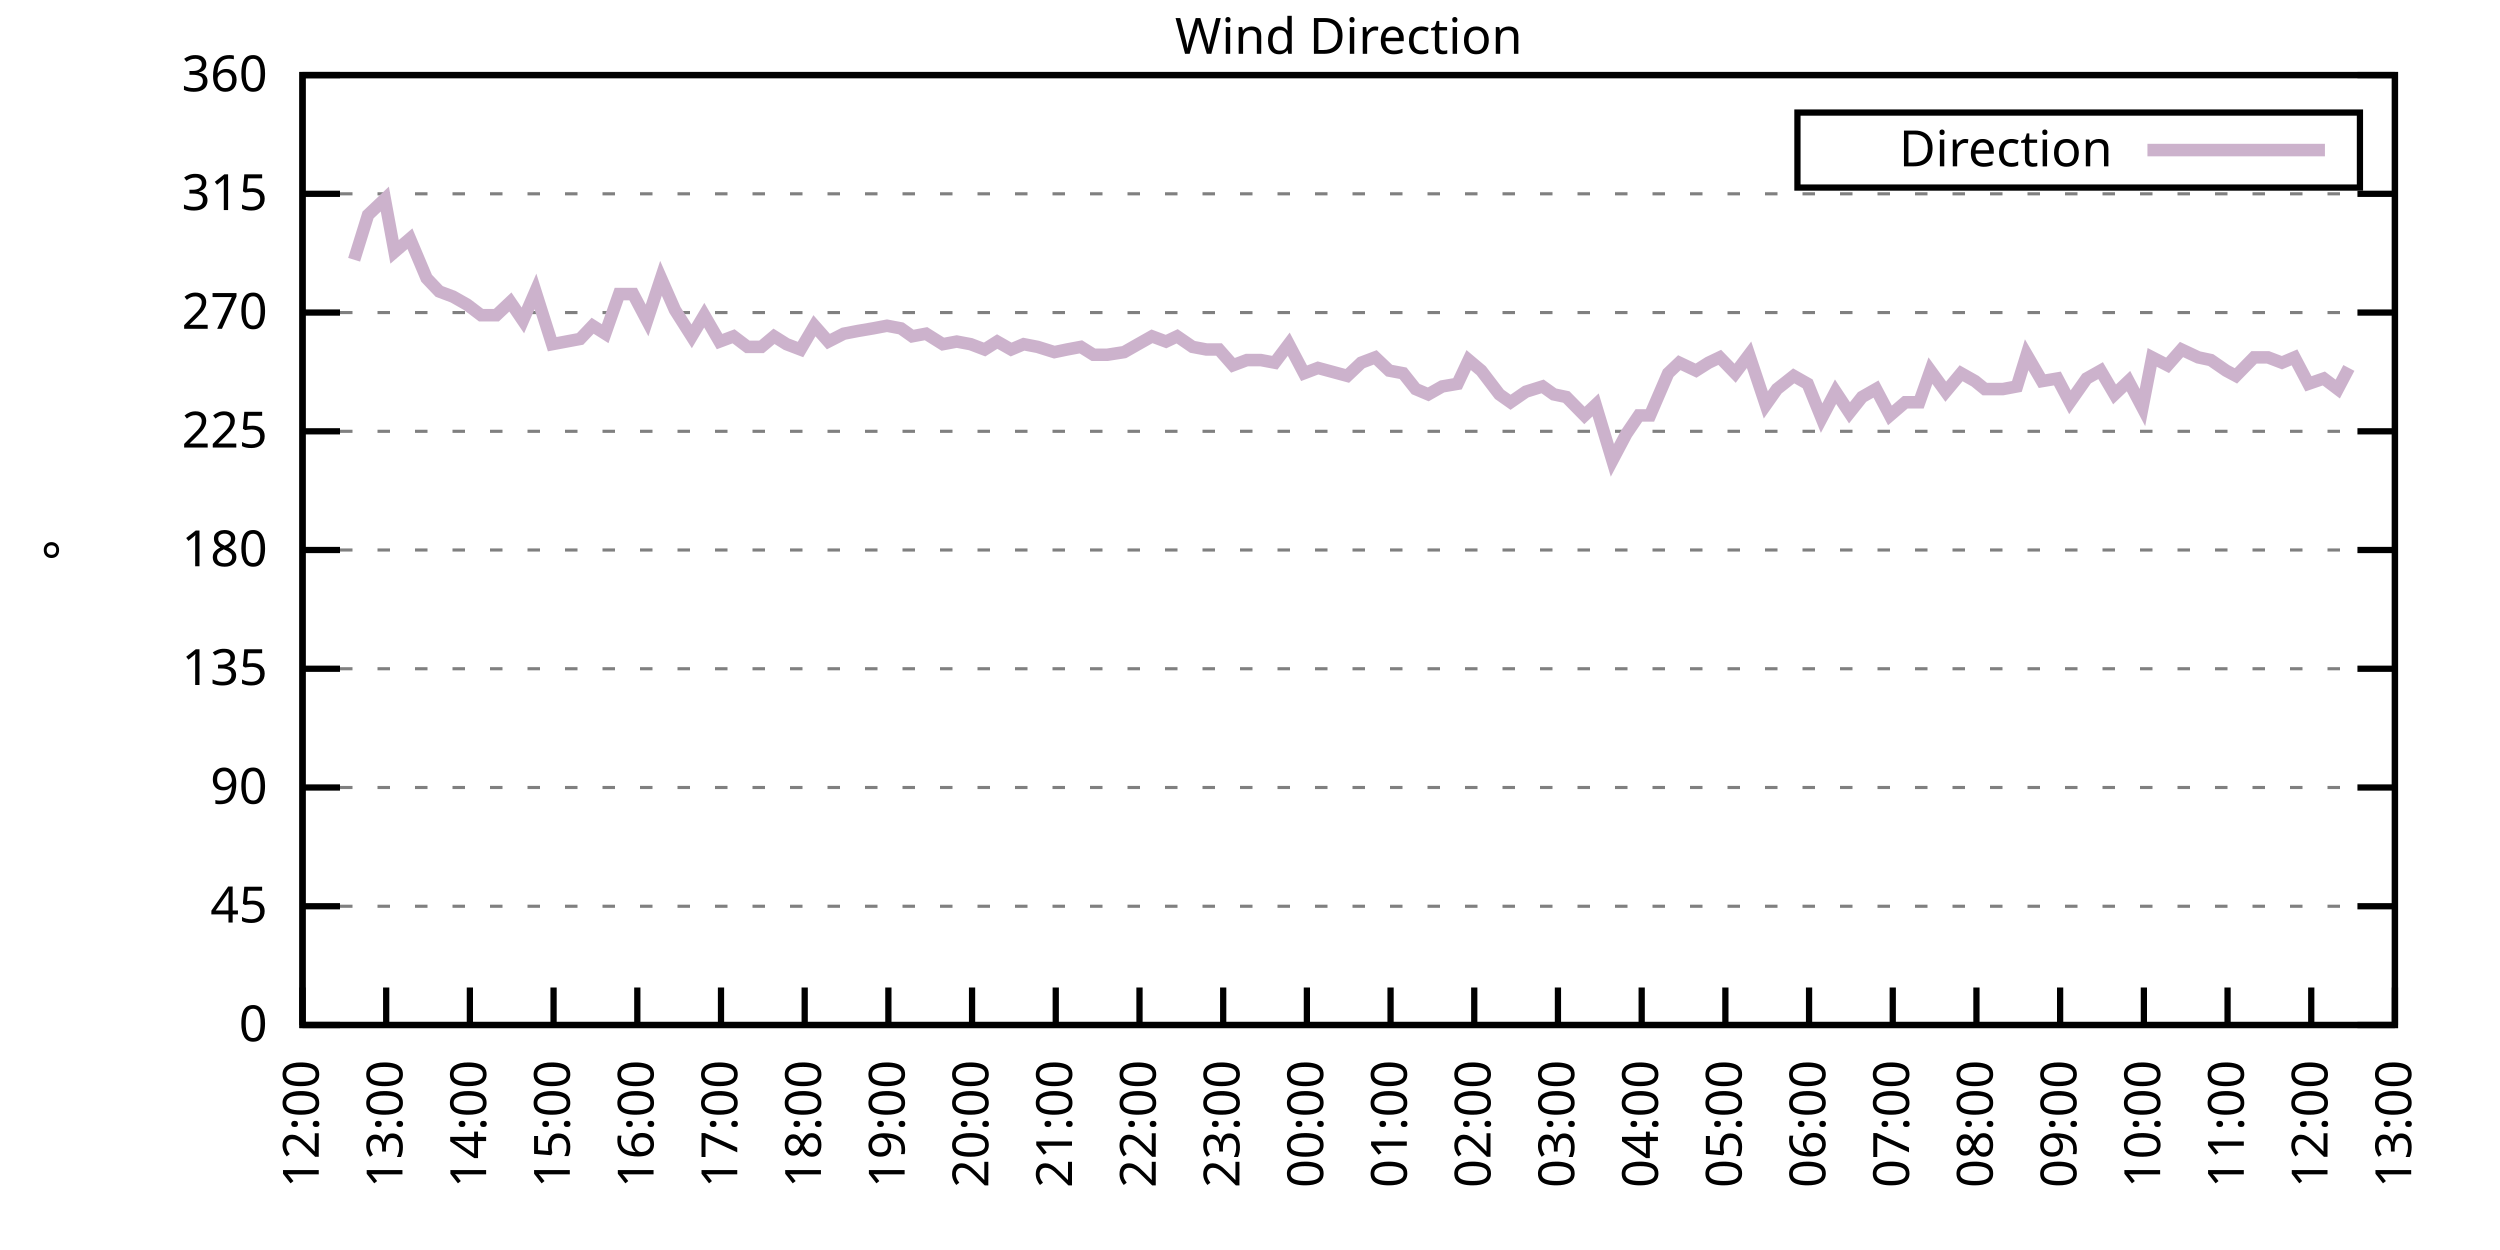
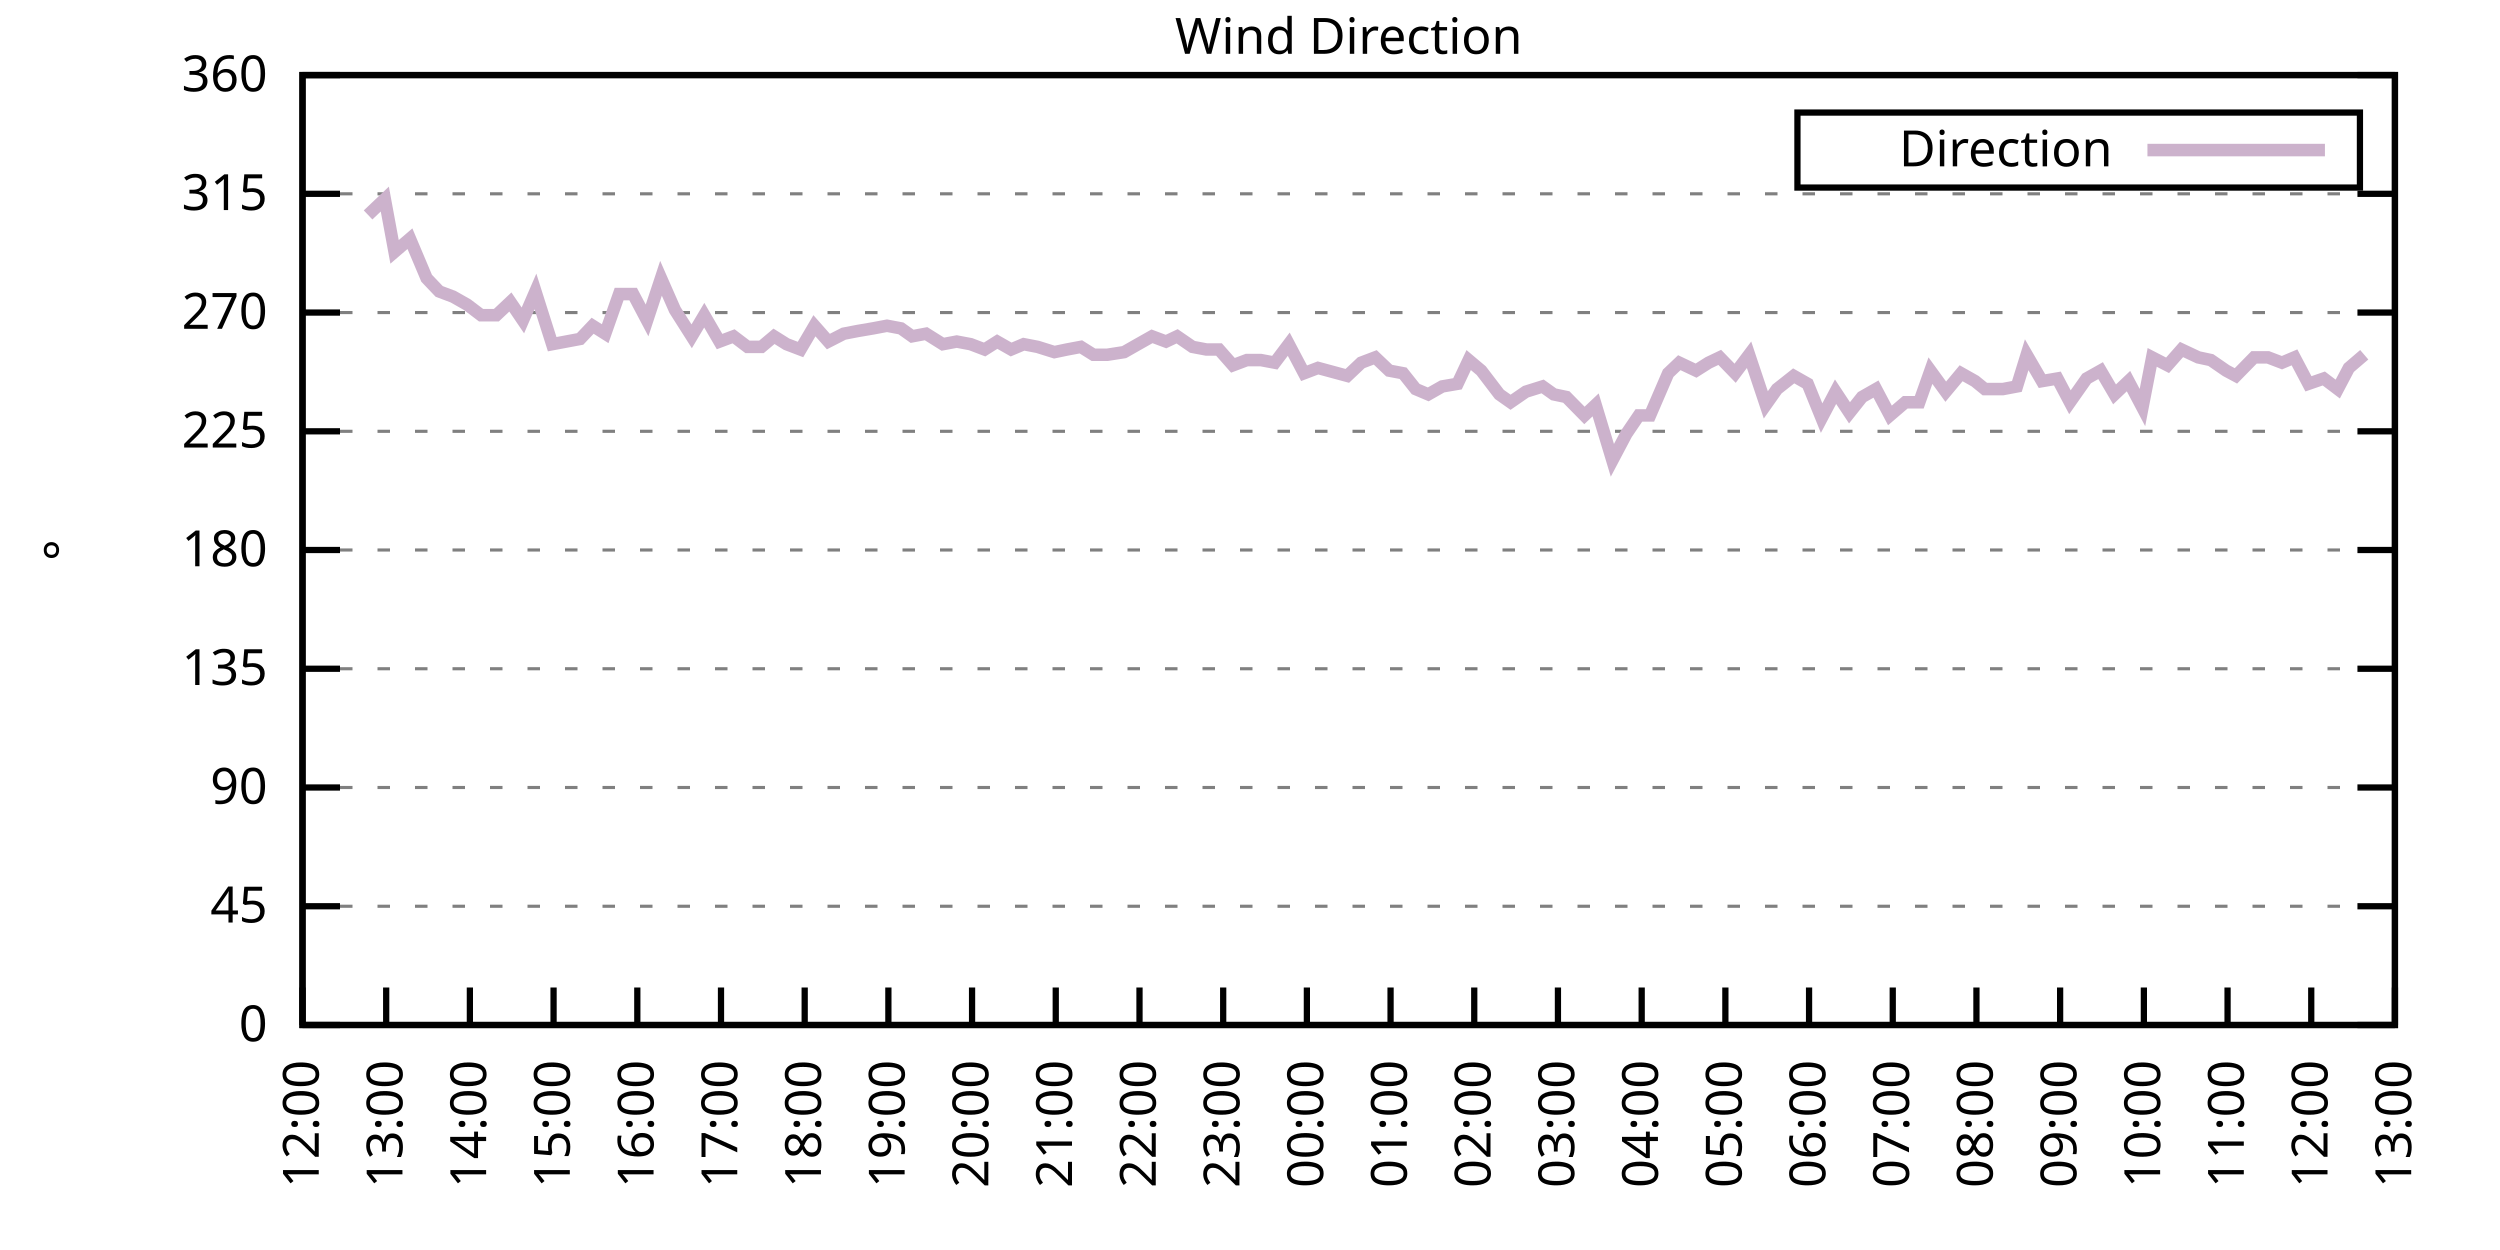
<svg xmlns="http://www.w3.org/2000/svg" xmlns:xlink="http://www.w3.org/1999/xlink" width="400" height="200" viewBox="0 0 400 200">
  <g id="gnuplot_canvas">
    <rect x="0" y="0" width="400" height="200" fill="none" />
    <defs>
      <circle id="gpDot" r="0.5" stroke-width="0.5" stroke="currentColor" />
      <path id="gpPt0" stroke-width="0.333" stroke="currentColor" d="M-1,0 h2 M0,-1 v2" />
      <path id="gpPt1" stroke-width="0.333" stroke="currentColor" d="M-1,-1 L1,1 M1,-1 L-1,1" />
      <path id="gpPt2" stroke-width="0.333" stroke="currentColor" d="M-1,0 L1,0 M0,-1 L0,1 M-1,-1 L1,1 M-1,1 L1,-1" />
      <rect id="gpPt3" stroke-width="0.333" stroke="currentColor" x="-1" y="-1" width="2" height="2" />
      <rect id="gpPt4" stroke-width="0.333" stroke="currentColor" fill="currentColor" x="-1" y="-1" width="2" height="2" />
      <circle id="gpPt5" stroke-width="0.333" stroke="currentColor" cx="0" cy="0" r="1" />
      <use xlink:href="#gpPt5" id="gpPt6" fill="currentColor" stroke="none" />
      <path id="gpPt7" stroke-width="0.333" stroke="currentColor" d="M0,-1.33 L-1.33,0.67 L1.33,0.67 z" />
      <use xlink:href="#gpPt7" id="gpPt8" fill="currentColor" stroke="none" />
      <use xlink:href="#gpPt7" id="gpPt9" stroke="currentColor" transform="rotate(180)" />
      <use xlink:href="#gpPt9" id="gpPt10" fill="currentColor" stroke="none" />
      <use xlink:href="#gpPt3" id="gpPt11" stroke="currentColor" transform="rotate(45)" />
      <use xlink:href="#gpPt11" id="gpPt12" fill="currentColor" stroke="none" />
      <path id="gpPt13" stroke-width="0.333" stroke="currentColor" d="M0,1.330 L1.265,0.411 L0.782,-1.067 L-0.782,-1.076 L-1.265,0.411 z" />
      <use xlink:href="#gpPt13" id="gpPt14" fill="currentColor" stroke="none" />
      <filter id="textbox" filterUnits="objectBoundingBox" x="0" y="0" height="1" width="1">
        <feFlood flood-color="white" flood-opacity="1" result="bgnd" />
        <feComposite in="SourceGraphic" in2="bgnd" operator="atop" />
      </filter>
      <filter id="greybox" filterUnits="objectBoundingBox" x="0" y="0" height="1" width="1">
        <feFlood flood-color="lightgrey" flood-opacity="1" result="grey" />
        <feComposite in="SourceGraphic" in2="grey" operator="atop" />
      </filter>
    </defs>
    <g fill="none" color="white" stroke="currentColor" stroke-width="1.00" stroke-linecap="butt" stroke-linejoin="miter">
</g>
    <g fill="none" color="black" stroke="currentColor" stroke-width="1.00" stroke-linecap="butt" stroke-linejoin="miter">
      <g stroke="none" shape-rendering="crispEdges">
        <polygon fill="rgb(255, 255, 255)" points="48.40,164.00 383.18,164.00 383.18,12.02 48.40,12.02 " />
      </g>
    </g>
    <g fill="none" color="black" stroke="currentColor" stroke-width="1.00" stroke-linecap="butt" stroke-linejoin="miter">
</g>
    <g fill="none" color="black" stroke="black" stroke-width="0.50" stroke-linecap="butt" stroke-linejoin="miter">
</g>
    <g fill="none" color="gray" stroke="currentColor" stroke-width="0.50" stroke-linecap="butt" stroke-linejoin="miter">
      <path stroke="gray" stroke-dasharray="2,4" class="gridline" d="M48.40,164.00 L383.19,164.00  " />
    </g>
    <g fill="none" color="gray" stroke="gray" stroke-width="1.00" stroke-linecap="butt" stroke-linejoin="miter">
</g>
    <g fill="none" color="black" stroke="currentColor" stroke-width="1.00" stroke-linecap="butt" stroke-linejoin="miter">
      <path stroke="black" d="M48.40,164.00 L54.40,164.00 M383.19,164.00 L377.19,164.00  " />
      <g transform="translate(42.80,166.60)" stroke="none" fill="black" font-family="Sans" font-size="8.00" text-anchor="end">
        <text>
          <tspan font-family="Sans"> 0</tspan>
        </text>
      </g>
    </g>
    <g fill="none" color="black" stroke="currentColor" stroke-width="1.00" stroke-linecap="butt" stroke-linejoin="miter">
</g>
    <g fill="none" color="black" stroke="black" stroke-width="0.50" stroke-linecap="butt" stroke-linejoin="miter">
</g>
    <g fill="none" color="gray" stroke="currentColor" stroke-width="0.50" stroke-linecap="butt" stroke-linejoin="miter">
      <path stroke="gray" stroke-dasharray="2,4" class="gridline" d="M48.40,145.00 L383.19,145.00  " />
    </g>
    <g fill="none" color="gray" stroke="gray" stroke-width="1.00" stroke-linecap="butt" stroke-linejoin="miter">
</g>
    <g fill="none" color="black" stroke="currentColor" stroke-width="1.00" stroke-linecap="butt" stroke-linejoin="miter">
      <path stroke="black" d="M48.40,145.00 L54.40,145.00 M383.19,145.00 L377.19,145.00  " />
      <g transform="translate(42.80,147.60)" stroke="none" fill="black" font-family="Sans" font-size="8.00" text-anchor="end">
        <text>
          <tspan font-family="Sans"> 45</tspan>
        </text>
      </g>
    </g>
    <g fill="none" color="black" stroke="currentColor" stroke-width="1.00" stroke-linecap="butt" stroke-linejoin="miter">
</g>
    <g fill="none" color="black" stroke="black" stroke-width="0.50" stroke-linecap="butt" stroke-linejoin="miter">
</g>
    <g fill="none" color="gray" stroke="currentColor" stroke-width="0.50" stroke-linecap="butt" stroke-linejoin="miter">
      <path stroke="gray" stroke-dasharray="2,4" class="gridline" d="M48.40,126.00 L383.19,126.00  " />
    </g>
    <g fill="none" color="gray" stroke="gray" stroke-width="1.00" stroke-linecap="butt" stroke-linejoin="miter">
</g>
    <g fill="none" color="black" stroke="currentColor" stroke-width="1.00" stroke-linecap="butt" stroke-linejoin="miter">
      <path stroke="black" d="M48.40,126.00 L54.40,126.00 M383.19,126.00 L377.19,126.00  " />
      <g transform="translate(42.80,128.60)" stroke="none" fill="black" font-family="Sans" font-size="8.00" text-anchor="end">
        <text>
          <tspan font-family="Sans"> 90</tspan>
        </text>
      </g>
    </g>
    <g fill="none" color="black" stroke="currentColor" stroke-width="1.00" stroke-linecap="butt" stroke-linejoin="miter">
</g>
    <g fill="none" color="black" stroke="black" stroke-width="0.50" stroke-linecap="butt" stroke-linejoin="miter">
</g>
    <g fill="none" color="gray" stroke="currentColor" stroke-width="0.50" stroke-linecap="butt" stroke-linejoin="miter">
      <path stroke="gray" stroke-dasharray="2,4" class="gridline" d="M48.40,107.00 L383.19,107.00  " />
    </g>
    <g fill="none" color="gray" stroke="gray" stroke-width="1.00" stroke-linecap="butt" stroke-linejoin="miter">
</g>
    <g fill="none" color="black" stroke="currentColor" stroke-width="1.00" stroke-linecap="butt" stroke-linejoin="miter">
      <path stroke="black" d="M48.40,107.00 L54.40,107.00 M383.19,107.00 L377.19,107.00  " />
      <g transform="translate(42.80,109.60)" stroke="none" fill="black" font-family="Sans" font-size="8.00" text-anchor="end">
        <text>
          <tspan font-family="Sans"> 135</tspan>
        </text>
      </g>
    </g>
    <g fill="none" color="black" stroke="currentColor" stroke-width="1.00" stroke-linecap="butt" stroke-linejoin="miter">
</g>
    <g fill="none" color="black" stroke="black" stroke-width="0.50" stroke-linecap="butt" stroke-linejoin="miter">
</g>
    <g fill="none" color="gray" stroke="currentColor" stroke-width="0.50" stroke-linecap="butt" stroke-linejoin="miter">
      <path stroke="gray" stroke-dasharray="2,4" class="gridline" d="M48.40,88.00 L383.19,88.00  " />
    </g>
    <g fill="none" color="gray" stroke="gray" stroke-width="1.00" stroke-linecap="butt" stroke-linejoin="miter">
</g>
    <g fill="none" color="black" stroke="currentColor" stroke-width="1.00" stroke-linecap="butt" stroke-linejoin="miter">
      <path stroke="black" d="M48.40,88.00 L54.40,88.00 M383.19,88.00 L377.19,88.00  " />
      <g transform="translate(42.80,90.60)" stroke="none" fill="black" font-family="Sans" font-size="8.00" text-anchor="end">
        <text>
          <tspan font-family="Sans"> 180</tspan>
        </text>
      </g>
    </g>
    <g fill="none" color="black" stroke="currentColor" stroke-width="1.00" stroke-linecap="butt" stroke-linejoin="miter">
</g>
    <g fill="none" color="black" stroke="black" stroke-width="0.50" stroke-linecap="butt" stroke-linejoin="miter">
</g>
    <g fill="none" color="gray" stroke="currentColor" stroke-width="0.50" stroke-linecap="butt" stroke-linejoin="miter">
      <path stroke="gray" stroke-dasharray="2,4" class="gridline" d="M48.40,69.01 L383.19,69.01  " />
    </g>
    <g fill="none" color="gray" stroke="gray" stroke-width="1.00" stroke-linecap="butt" stroke-linejoin="miter">
</g>
    <g fill="none" color="black" stroke="currentColor" stroke-width="1.00" stroke-linecap="butt" stroke-linejoin="miter">
      <path stroke="black" d="M48.40,69.01 L54.40,69.01 M383.19,69.01 L377.19,69.01  " />
      <g transform="translate(42.80,71.61)" stroke="none" fill="black" font-family="Sans" font-size="8.00" text-anchor="end">
        <text>
          <tspan font-family="Sans"> 225</tspan>
        </text>
      </g>
    </g>
    <g fill="none" color="black" stroke="currentColor" stroke-width="1.00" stroke-linecap="butt" stroke-linejoin="miter">
</g>
    <g fill="none" color="black" stroke="black" stroke-width="0.50" stroke-linecap="butt" stroke-linejoin="miter">
</g>
    <g fill="none" color="gray" stroke="currentColor" stroke-width="0.50" stroke-linecap="butt" stroke-linejoin="miter">
      <path stroke="gray" stroke-dasharray="2,4" class="gridline" d="M48.40,50.01 L383.19,50.01  " />
    </g>
    <g fill="none" color="gray" stroke="gray" stroke-width="1.00" stroke-linecap="butt" stroke-linejoin="miter">
</g>
    <g fill="none" color="black" stroke="currentColor" stroke-width="1.00" stroke-linecap="butt" stroke-linejoin="miter">
      <path stroke="black" d="M48.40,50.01 L54.40,50.01 M383.19,50.01 L377.19,50.01  " />
      <g transform="translate(42.80,52.61)" stroke="none" fill="black" font-family="Sans" font-size="8.00" text-anchor="end">
        <text>
          <tspan font-family="Sans"> 270</tspan>
        </text>
      </g>
    </g>
    <g fill="none" color="black" stroke="currentColor" stroke-width="1.00" stroke-linecap="butt" stroke-linejoin="miter">
</g>
    <g fill="none" color="black" stroke="black" stroke-width="0.50" stroke-linecap="butt" stroke-linejoin="miter">
</g>
    <g fill="none" color="gray" stroke="currentColor" stroke-width="0.50" stroke-linecap="butt" stroke-linejoin="miter">
      <path stroke="gray" stroke-dasharray="2,4" class="gridline" d="M48.40,31.01 L383.19,31.01  " />
    </g>
    <g fill="none" color="gray" stroke="gray" stroke-width="1.00" stroke-linecap="butt" stroke-linejoin="miter">
</g>
    <g fill="none" color="black" stroke="currentColor" stroke-width="1.00" stroke-linecap="butt" stroke-linejoin="miter">
      <path stroke="black" d="M48.40,31.01 L54.40,31.01 M383.19,31.01 L377.19,31.01  " />
      <g transform="translate(42.80,33.61)" stroke="none" fill="black" font-family="Sans" font-size="8.00" text-anchor="end">
        <text>
          <tspan font-family="Sans"> 315</tspan>
        </text>
      </g>
    </g>
    <g fill="none" color="black" stroke="currentColor" stroke-width="1.00" stroke-linecap="butt" stroke-linejoin="miter">
</g>
    <g fill="none" color="black" stroke="black" stroke-width="0.50" stroke-linecap="butt" stroke-linejoin="miter">
</g>
    <g fill="none" color="gray" stroke="currentColor" stroke-width="0.50" stroke-linecap="butt" stroke-linejoin="miter">
      <path stroke="gray" stroke-dasharray="2,4" class="gridline" d="M48.40,12.01 L383.19,12.01  " />
    </g>
    <g fill="none" color="gray" stroke="gray" stroke-width="1.00" stroke-linecap="butt" stroke-linejoin="miter">
</g>
    <g fill="none" color="black" stroke="currentColor" stroke-width="1.00" stroke-linecap="butt" stroke-linejoin="miter">
      <path stroke="black" d="M48.40,12.01 L54.40,12.01 M383.19,12.01 L377.19,12.01  " />
      <g transform="translate(42.80,14.61)" stroke="none" fill="black" font-family="Sans" font-size="8.00" text-anchor="end">
        <text>
          <tspan font-family="Sans"> 360</tspan>
        </text>
      </g>
    </g>
    <g fill="none" color="black" stroke="currentColor" stroke-width="1.00" stroke-linecap="butt" stroke-linejoin="miter">
      <path stroke="black" d="M48.40,164.00 L48.40,158.00  " />
      <g transform="translate(51.00,169.60) rotate(270.00)" stroke="none" fill="black" font-family="Sans" font-size="8.00" text-anchor="end">
        <text>
          <tspan font-family="Sans">12:00</tspan>
        </text>
      </g>
    </g>
    <g fill="none" color="black" stroke="currentColor" stroke-width="1.00" stroke-linecap="butt" stroke-linejoin="miter">
      <path stroke="black" d="M61.79,164.00 L61.79,158.00  " />
      <g transform="translate(64.39,169.60) rotate(270.00)" stroke="none" fill="black" font-family="Sans" font-size="8.00" text-anchor="end">
        <text>
          <tspan font-family="Sans">13:00</tspan>
        </text>
      </g>
    </g>
    <g fill="none" color="black" stroke="currentColor" stroke-width="1.00" stroke-linecap="butt" stroke-linejoin="miter">
      <path stroke="black" d="M75.18,164.00 L75.18,158.00  " />
      <g transform="translate(77.78,169.60) rotate(270.00)" stroke="none" fill="black" font-family="Sans" font-size="8.00" text-anchor="end">
        <text>
          <tspan font-family="Sans">14:00</tspan>
        </text>
      </g>
    </g>
    <g fill="none" color="black" stroke="currentColor" stroke-width="1.00" stroke-linecap="butt" stroke-linejoin="miter">
      <path stroke="black" d="M88.57,164.00 L88.57,158.00  " />
      <g transform="translate(91.17,169.60) rotate(270.00)" stroke="none" fill="black" font-family="Sans" font-size="8.00" text-anchor="end">
        <text>
          <tspan font-family="Sans">15:00</tspan>
        </text>
      </g>
    </g>
    <g fill="none" color="black" stroke="currentColor" stroke-width="1.00" stroke-linecap="butt" stroke-linejoin="miter">
      <path stroke="black" d="M101.97,164.00 L101.97,158.00  " />
      <g transform="translate(104.57,169.60) rotate(270.00)" stroke="none" fill="black" font-family="Sans" font-size="8.00" text-anchor="end">
        <text>
          <tspan font-family="Sans">16:00</tspan>
        </text>
      </g>
    </g>
    <g fill="none" color="black" stroke="currentColor" stroke-width="1.00" stroke-linecap="butt" stroke-linejoin="miter">
      <path stroke="black" d="M115.36,164.00 L115.36,158.00  " />
      <g transform="translate(117.96,169.60) rotate(270.00)" stroke="none" fill="black" font-family="Sans" font-size="8.00" text-anchor="end">
        <text>
          <tspan font-family="Sans">17:00</tspan>
        </text>
      </g>
    </g>
    <g fill="none" color="black" stroke="currentColor" stroke-width="1.00" stroke-linecap="butt" stroke-linejoin="miter">
      <path stroke="black" d="M128.75,164.00 L128.75,158.00  " />
      <g transform="translate(131.35,169.60) rotate(270.00)" stroke="none" fill="black" font-family="Sans" font-size="8.00" text-anchor="end">
        <text>
          <tspan font-family="Sans">18:00</tspan>
        </text>
      </g>
    </g>
    <g fill="none" color="black" stroke="currentColor" stroke-width="1.00" stroke-linecap="butt" stroke-linejoin="miter">
      <path stroke="black" d="M142.14,164.00 L142.14,158.00  " />
      <g transform="translate(144.74,169.60) rotate(270.00)" stroke="none" fill="black" font-family="Sans" font-size="8.00" text-anchor="end">
        <text>
          <tspan font-family="Sans">19:00</tspan>
        </text>
      </g>
    </g>
    <g fill="none" color="black" stroke="currentColor" stroke-width="1.00" stroke-linecap="butt" stroke-linejoin="miter">
      <path stroke="black" d="M155.53,164.00 L155.53,158.00  " />
      <g transform="translate(158.13,169.60) rotate(270.00)" stroke="none" fill="black" font-family="Sans" font-size="8.00" text-anchor="end">
        <text>
          <tspan font-family="Sans">20:00</tspan>
        </text>
      </g>
    </g>
    <g fill="none" color="black" stroke="currentColor" stroke-width="1.00" stroke-linecap="butt" stroke-linejoin="miter">
      <path stroke="black" d="M168.92,164.00 L168.92,158.00  " />
      <g transform="translate(171.52,169.60) rotate(270.00)" stroke="none" fill="black" font-family="Sans" font-size="8.00" text-anchor="end">
        <text>
          <tspan font-family="Sans">21:00</tspan>
        </text>
      </g>
    </g>
    <g fill="none" color="black" stroke="currentColor" stroke-width="1.00" stroke-linecap="butt" stroke-linejoin="miter">
      <path stroke="black" d="M182.32,164.00 L182.32,158.00  " />
      <g transform="translate(184.92,169.60) rotate(270.00)" stroke="none" fill="black" font-family="Sans" font-size="8.00" text-anchor="end">
        <text>
          <tspan font-family="Sans">22:00</tspan>
        </text>
      </g>
    </g>
    <g fill="none" color="black" stroke="currentColor" stroke-width="1.00" stroke-linecap="butt" stroke-linejoin="miter">
      <path stroke="black" d="M195.71,164.00 L195.71,158.00  " />
      <g transform="translate(198.31,169.60) rotate(270.00)" stroke="none" fill="black" font-family="Sans" font-size="8.00" text-anchor="end">
        <text>
          <tspan font-family="Sans">23:00</tspan>
        </text>
      </g>
    </g>
    <g fill="none" color="black" stroke="currentColor" stroke-width="1.00" stroke-linecap="butt" stroke-linejoin="miter">
      <path stroke="black" d="M209.10,164.00 L209.10,158.00  " />
      <g transform="translate(211.70,169.60) rotate(270.00)" stroke="none" fill="black" font-family="Sans" font-size="8.00" text-anchor="end">
        <text>
          <tspan font-family="Sans">00:00</tspan>
        </text>
      </g>
    </g>
    <g fill="none" color="black" stroke="currentColor" stroke-width="1.00" stroke-linecap="butt" stroke-linejoin="miter">
      <path stroke="black" d="M222.49,164.00 L222.49,158.00  " />
      <g transform="translate(225.09,169.60) rotate(270.00)" stroke="none" fill="black" font-family="Sans" font-size="8.00" text-anchor="end">
        <text>
          <tspan font-family="Sans">01:00</tspan>
        </text>
      </g>
    </g>
    <g fill="none" color="black" stroke="currentColor" stroke-width="1.00" stroke-linecap="butt" stroke-linejoin="miter">
      <path stroke="black" d="M235.88,164.00 L235.88,158.00  " />
      <g transform="translate(238.48,169.60) rotate(270.00)" stroke="none" fill="black" font-family="Sans" font-size="8.00" text-anchor="end">
        <text>
          <tspan font-family="Sans">02:00</tspan>
        </text>
      </g>
    </g>
    <g fill="none" color="black" stroke="currentColor" stroke-width="1.00" stroke-linecap="butt" stroke-linejoin="miter">
      <path stroke="black" d="M249.27,164.00 L249.27,158.00  " />
      <g transform="translate(251.87,169.60) rotate(270.00)" stroke="none" fill="black" font-family="Sans" font-size="8.00" text-anchor="end">
        <text>
          <tspan font-family="Sans">03:00</tspan>
        </text>
      </g>
    </g>
    <g fill="none" color="black" stroke="currentColor" stroke-width="1.00" stroke-linecap="butt" stroke-linejoin="miter">
      <path stroke="black" d="M262.67,164.00 L262.67,158.00  " />
      <g transform="translate(265.27,169.60) rotate(270.00)" stroke="none" fill="black" font-family="Sans" font-size="8.00" text-anchor="end">
        <text>
          <tspan font-family="Sans">04:00</tspan>
        </text>
      </g>
    </g>
    <g fill="none" color="black" stroke="currentColor" stroke-width="1.00" stroke-linecap="butt" stroke-linejoin="miter">
      <path stroke="black" d="M276.06,164.00 L276.06,158.00  " />
      <g transform="translate(278.66,169.60) rotate(270.00)" stroke="none" fill="black" font-family="Sans" font-size="8.00" text-anchor="end">
        <text>
          <tspan font-family="Sans">05:00</tspan>
        </text>
      </g>
    </g>
    <g fill="none" color="black" stroke="currentColor" stroke-width="1.00" stroke-linecap="butt" stroke-linejoin="miter">
      <path stroke="black" d="M289.45,164.00 L289.45,158.00  " />
      <g transform="translate(292.05,169.60) rotate(270.00)" stroke="none" fill="black" font-family="Sans" font-size="8.00" text-anchor="end">
        <text>
          <tspan font-family="Sans">06:00</tspan>
        </text>
      </g>
    </g>
    <g fill="none" color="black" stroke="currentColor" stroke-width="1.00" stroke-linecap="butt" stroke-linejoin="miter">
      <path stroke="black" d="M302.84,164.00 L302.84,158.00  " />
      <g transform="translate(305.44,169.60) rotate(270.00)" stroke="none" fill="black" font-family="Sans" font-size="8.00" text-anchor="end">
        <text>
          <tspan font-family="Sans">07:00</tspan>
        </text>
      </g>
    </g>
    <g fill="none" color="black" stroke="currentColor" stroke-width="1.00" stroke-linecap="butt" stroke-linejoin="miter">
      <path stroke="black" d="M316.23,164.00 L316.23,158.00  " />
      <g transform="translate(318.83,169.60) rotate(270.00)" stroke="none" fill="black" font-family="Sans" font-size="8.00" text-anchor="end">
        <text>
          <tspan font-family="Sans">08:00</tspan>
        </text>
      </g>
    </g>
    <g fill="none" color="black" stroke="currentColor" stroke-width="1.00" stroke-linecap="butt" stroke-linejoin="miter">
      <path stroke="black" d="M329.62,164.00 L329.62,158.00  " />
      <g transform="translate(332.22,169.60) rotate(270.00)" stroke="none" fill="black" font-family="Sans" font-size="8.00" text-anchor="end">
        <text>
          <tspan font-family="Sans">09:00</tspan>
        </text>
      </g>
    </g>
    <g fill="none" color="black" stroke="currentColor" stroke-width="1.00" stroke-linecap="butt" stroke-linejoin="miter">
      <path stroke="black" d="M343.02,164.00 L343.02,158.00  " />
      <g transform="translate(345.62,169.60) rotate(270.00)" stroke="none" fill="black" font-family="Sans" font-size="8.00" text-anchor="end">
        <text>
          <tspan font-family="Sans">10:00</tspan>
        </text>
      </g>
    </g>
    <g fill="none" color="black" stroke="currentColor" stroke-width="1.00" stroke-linecap="butt" stroke-linejoin="miter">
      <path stroke="black" d="M356.41,164.00 L356.41,158.00  " />
      <g transform="translate(359.01,169.60) rotate(270.00)" stroke="none" fill="black" font-family="Sans" font-size="8.00" text-anchor="end">
        <text>
          <tspan font-family="Sans">11:00</tspan>
        </text>
      </g>
    </g>
    <g fill="none" color="black" stroke="currentColor" stroke-width="1.00" stroke-linecap="butt" stroke-linejoin="miter">
      <path stroke="black" d="M369.80,164.00 L369.80,158.00  " />
      <g transform="translate(372.40,169.60) rotate(270.00)" stroke="none" fill="black" font-family="Sans" font-size="8.00" text-anchor="end">
        <text>
          <tspan font-family="Sans">12:00</tspan>
        </text>
      </g>
    </g>
    <g fill="none" color="black" stroke="currentColor" stroke-width="1.00" stroke-linecap="butt" stroke-linejoin="miter">
      <path stroke="black" d="M383.19,164.00 L383.19,158.00  " />
      <g transform="translate(385.79,169.60) rotate(270.00)" stroke="none" fill="black" font-family="Sans" font-size="8.00" text-anchor="end">
        <text>
          <tspan font-family="Sans">13:00</tspan>
        </text>
      </g>
    </g>
    <g fill="none" color="black" stroke="currentColor" stroke-width="1.00" stroke-linecap="butt" stroke-linejoin="miter">
</g>
    <g fill="none" color="black" stroke="currentColor" stroke-width="1.00" stroke-linecap="butt" stroke-linejoin="miter">
      <path stroke="black" d="M48.40,12.01 L48.40,164.00 L383.19,164.00 L383.19,12.01 L48.40,12.01 Z  " />
    </g>
    <g fill="none" color="black" stroke="currentColor" stroke-width="1.00" stroke-linecap="butt" stroke-linejoin="miter">
</g>
    <g fill="none" color="black" stroke="currentColor" stroke-width="1.00" stroke-linecap="butt" stroke-linejoin="miter">
      <path stroke="black" d="M287.59,30.01 L287.59,18.01 L377.59,18.01 L377.59,30.01 L287.59,30.01 Z  " />
    </g>
    <g id="Wind_direction_plot_1">
      <g fill="none" color="white" stroke="black" stroke-width="2.00" stroke-linecap="butt" stroke-linejoin="miter">
</g>
      <g fill="none" color="black" stroke="currentColor" stroke-width="2.00" stroke-linecap="butt" stroke-linejoin="miter">
        <g transform="translate(337.99,26.61)" stroke="none" fill="black" font-family="Sans" font-size="8.00" text-anchor="end">
          <text>
            <tspan font-family="Sans">Direction</tspan>
          </text>
        </g>
      </g>
      <g fill="none" color="black" stroke="currentColor" stroke-width="2.00" stroke-linecap="butt" stroke-linejoin="miter">
-         <path stroke="rgb(204, 178, 204)" d="M343.59,24.01 L371.99,24.01 M56.66,41.56 L58.89,34.39 L61.57,31.85 L63.13,40.30 L65.59,38.19 L68.26,44.52   L70.27,46.63 L72.50,47.47 L74.74,48.74 L76.97,50.43 L79.42,50.43 L81.66,48.32 L83.66,51.27 L85.67,46.63   L88.35,55.07 L90.58,54.65 L92.82,54.23 L94.82,52.12 L96.83,53.39 L99.06,47.05 L101.30,47.05 L103.53,51.27   L105.76,44.52 L107.99,49.59 L110.67,53.81 L112.68,50.43 L115.13,54.65 L117.37,53.81 L119.60,55.50 L121.83,55.50   L123.84,53.81 L125.85,55.07 L128.08,55.92 L130.31,52.12 L132.54,54.65 L135.00,53.39 L137.23,52.96 L139.69,52.54   L141.92,52.12 L144.15,52.54 L145.94,53.81 L148.17,53.39 L150.85,55.07 L153.08,54.65 L155.31,55.07 L157.54,55.92   L159.55,54.65 L161.78,55.92 L163.79,55.07 L166.02,55.50 L168.70,56.34 L170.71,55.92 L172.94,55.50 L174.95,56.76   L177.18,56.76 L179.86,56.34 L182.09,55.07 L184.32,53.81 L186.56,54.65 L188.34,53.81 L190.80,55.50 L193.03,55.92   L195.04,55.92 L197.27,58.45 L199.50,57.61 L201.73,57.61 L203.97,58.03 L206.20,55.07 L208.65,59.72 L210.88,58.87   L215.57,60.14 L217.80,58.03 L220.04,57.18 L222.27,59.30 L224.50,59.72 L226.51,62.25 L228.52,63.10 L230.75,61.83   L233.20,61.41 L234.99,57.61 L237.00,59.30 L239.90,63.10 L241.69,64.36 L244.14,62.67 L246.82,61.83 L248.60,63.10   L250.61,63.52 L253.51,66.47 L255.30,64.78 L257.98,73.65 L260.21,69.43 L262.22,66.47 L264.00,66.47 L266.91,59.72   L268.69,58.03 L271.37,59.30 L273.38,58.03 L275.16,57.18 L277.62,59.72 L279.85,56.76 L282.53,64.78 L284.32,62.25   L286.99,60.14 L289.23,61.41 L291.46,66.90 L293.69,62.67 L295.92,66.05 L297.93,63.52 L300.16,62.25 L302.39,66.47   L304.85,64.36 L307.08,64.36 L308.87,59.30 L311.32,62.67 L313.78,59.72 L316.01,60.98 L317.57,62.25 L320.47,62.25   L322.70,61.83 L324.27,56.76 L326.72,60.98 L329.18,60.56 L331.19,64.36 L333.86,60.56 L336.10,59.30 L338.33,63.10   L340.56,60.98 L342.79,65.21 L344.35,57.18 L346.81,58.45 L349.04,55.92 L351.72,57.18 L353.73,57.61 L356.18,59.30   L357.75,60.14 L360.65,57.18 L362.88,57.18 L365.11,58.03 L367.12,57.18 L369.35,61.41 L371.81,60.56 L374.04,62.25   L375.82,58.87  " />
+         <path stroke="rgb(204, 178, 204)" d="M343.59,24.01 L371.99,24.01 M58.89,34.39 L61.57,31.85 L63.13,40.30 L65.59,38.19 L68.26,44.52 L70.27,46.63   L72.50,47.47 L74.74,48.74 L76.97,50.43 L79.42,50.43 L81.66,48.32 L83.66,51.27 L85.67,46.63 L88.35,55.07   L90.58,54.65 L92.82,54.23 L94.82,52.12 L96.83,53.39 L99.06,47.05 L101.30,47.05 L103.53,51.27 L105.76,44.52   L107.99,49.59 L110.67,53.81 L112.68,50.43 L115.13,54.65 L117.37,53.81 L119.60,55.50 L121.83,55.50 L123.84,53.81   L125.85,55.07 L128.08,55.92 L130.31,52.12 L132.54,54.65 L135.00,53.39 L137.23,52.96 L139.69,52.54 L141.92,52.12   L144.15,52.54 L145.94,53.81 L148.17,53.39 L150.85,55.07 L153.08,54.65 L155.31,55.07 L157.54,55.92 L159.55,54.65   L161.78,55.92 L163.79,55.07 L166.02,55.50 L168.70,56.34 L170.71,55.92 L172.94,55.50 L174.95,56.76 L177.18,56.76   L179.86,56.34 L182.09,55.07 L184.32,53.81 L186.56,54.65 L188.34,53.81 L190.80,55.50 L193.03,55.92 L195.04,55.92   L197.27,58.45 L199.50,57.61 L201.73,57.61 L203.97,58.03 L206.20,55.07 L208.65,59.72 L210.88,58.87 L215.57,60.14   L217.80,58.03 L220.04,57.18 L222.27,59.30 L224.50,59.72 L226.51,62.25 L228.52,63.10 L230.75,61.83 L233.20,61.41   L234.99,57.61 L237.00,59.30 L239.90,63.10 L241.69,64.36 L244.14,62.67 L246.82,61.83 L248.60,63.10 L250.61,63.52   L253.51,66.47 L255.30,64.78 L257.98,73.65 L260.21,69.43 L262.22,66.47 L264.00,66.47 L266.91,59.72 L268.69,58.03   L271.37,59.30 L273.38,58.03 L275.16,57.18 L277.62,59.72 L279.85,56.76 L282.53,64.78 L284.32,62.25 L286.99,60.14   L289.23,61.41 L291.46,66.90 L293.69,62.67 L295.92,66.05 L297.93,63.52 L300.16,62.25 L302.39,66.47 L304.85,64.36   L307.08,64.36 L308.87,59.30 L311.32,62.67 L313.78,59.72 L316.01,60.98 L317.57,62.25 L320.47,62.25 L322.70,61.83   L324.27,56.76 L326.72,60.98 L329.18,60.56 L331.19,64.36 L333.86,60.56 L336.10,59.30 L338.33,63.10 L340.56,60.98   L342.79,65.21 L344.35,57.18 L346.81,58.45 L349.04,55.92 L351.72,57.18 L353.73,57.61 L356.18,59.30 L357.75,60.14   L360.65,57.18 L362.88,57.18 L365.11,58.03 L367.12,57.18 L369.35,61.41 L371.81,60.56 L374.04,62.25 L375.82,58.87   L378.28,56.76  " />
      </g>
    </g>
    <g fill="none" color="black" stroke="currentColor" stroke-width="2.00" stroke-linecap="butt" stroke-linejoin="miter">
</g>
    <g fill="none" color="black" stroke="black" stroke-width="1.00" stroke-linecap="butt" stroke-linejoin="miter">
</g>
    <g fill="none" color="black" stroke="currentColor" stroke-width="1.00" stroke-linecap="butt" stroke-linejoin="miter">
      <path stroke="black" d="M48.40,12.01 L48.40,164.00 L383.19,164.00 L383.19,12.01 L48.40,12.01 Z  " />
      <g transform="translate(12.80,88.01) rotate(270.00)" stroke="none" fill="black" font-family="Sans" font-size="8.00" text-anchor="middle">
        <text>
          <tspan font-family="Sans">°</tspan>
        </text>
      </g>
    </g>
    <g fill="none" color="black" stroke="currentColor" stroke-width="1.00" stroke-linecap="butt" stroke-linejoin="miter">
</g>
    <g fill="none" color="black" stroke="currentColor" stroke-width="1.00" stroke-linecap="butt" stroke-linejoin="miter">
      <g transform="translate(215.79,8.61)" stroke="none" fill="black" font-family="Sans" font-size="8.00" text-anchor="middle">
        <text>
          <tspan font-family="Sans">Wind Direction</tspan>
        </text>
      </g>
    </g>
    <g fill="none" color="black" stroke="currentColor" stroke-width="1.00" stroke-linecap="butt" stroke-linejoin="miter">
</g>
  </g>
</svg>
